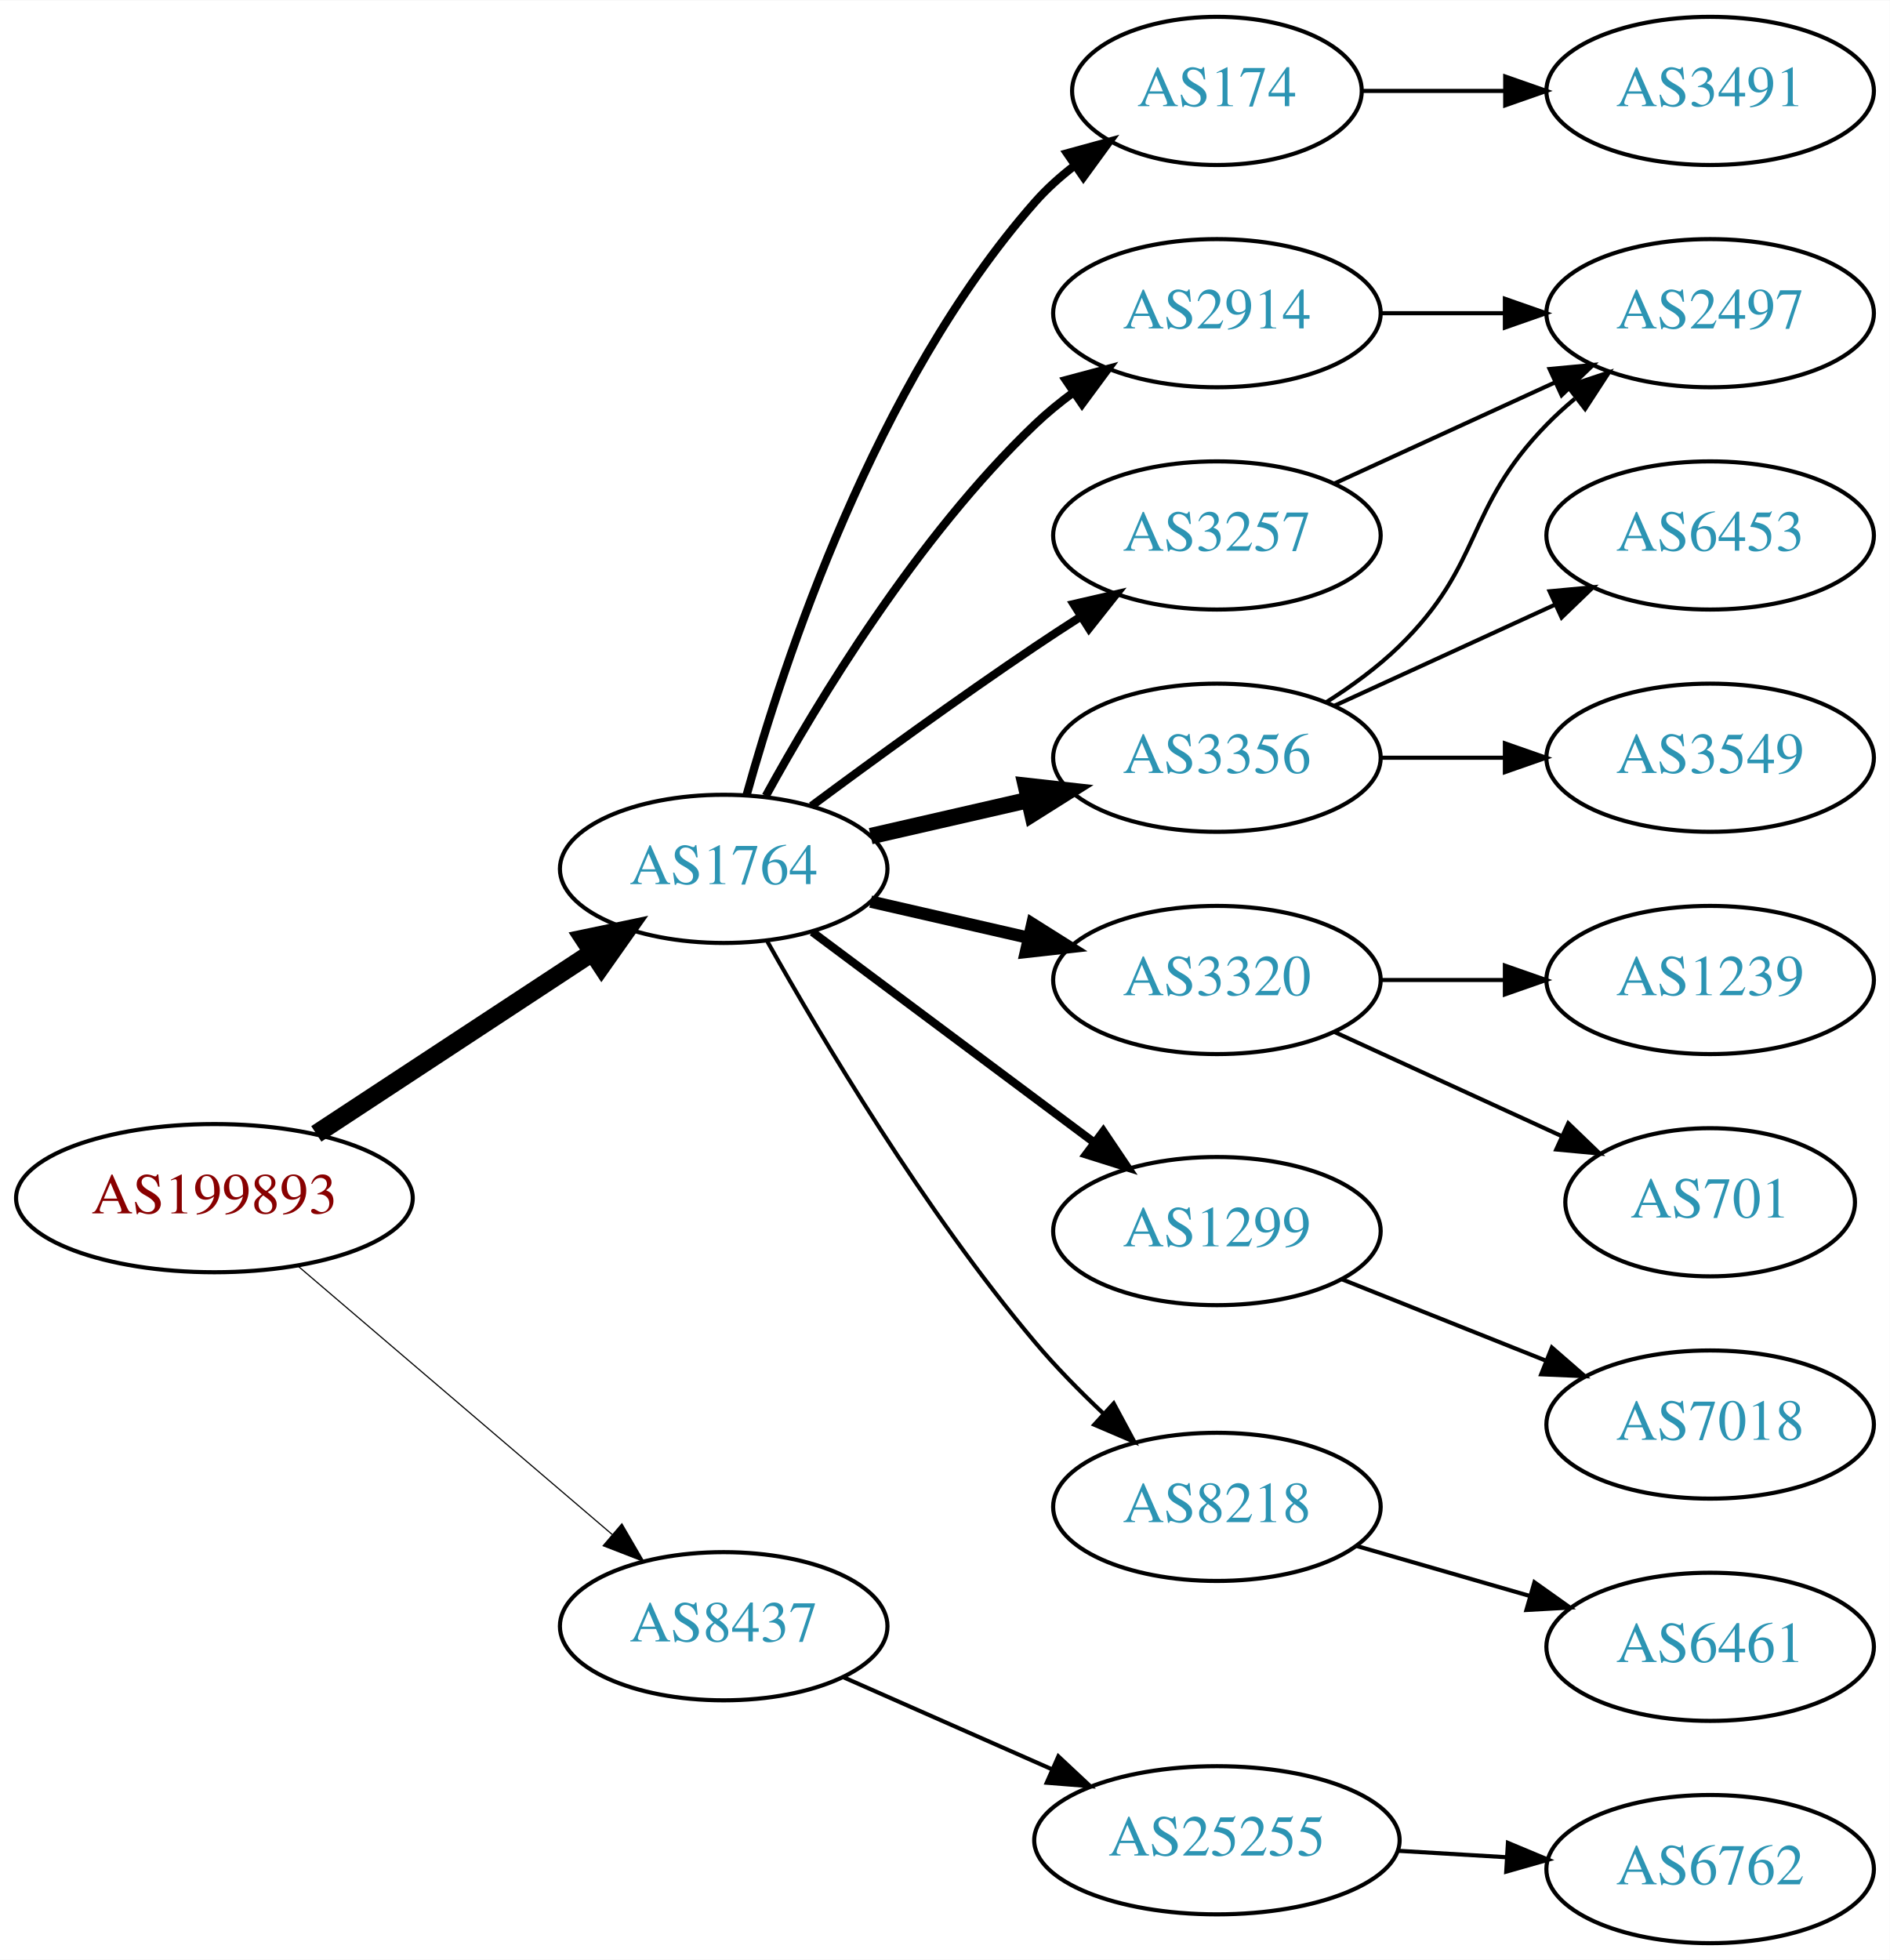
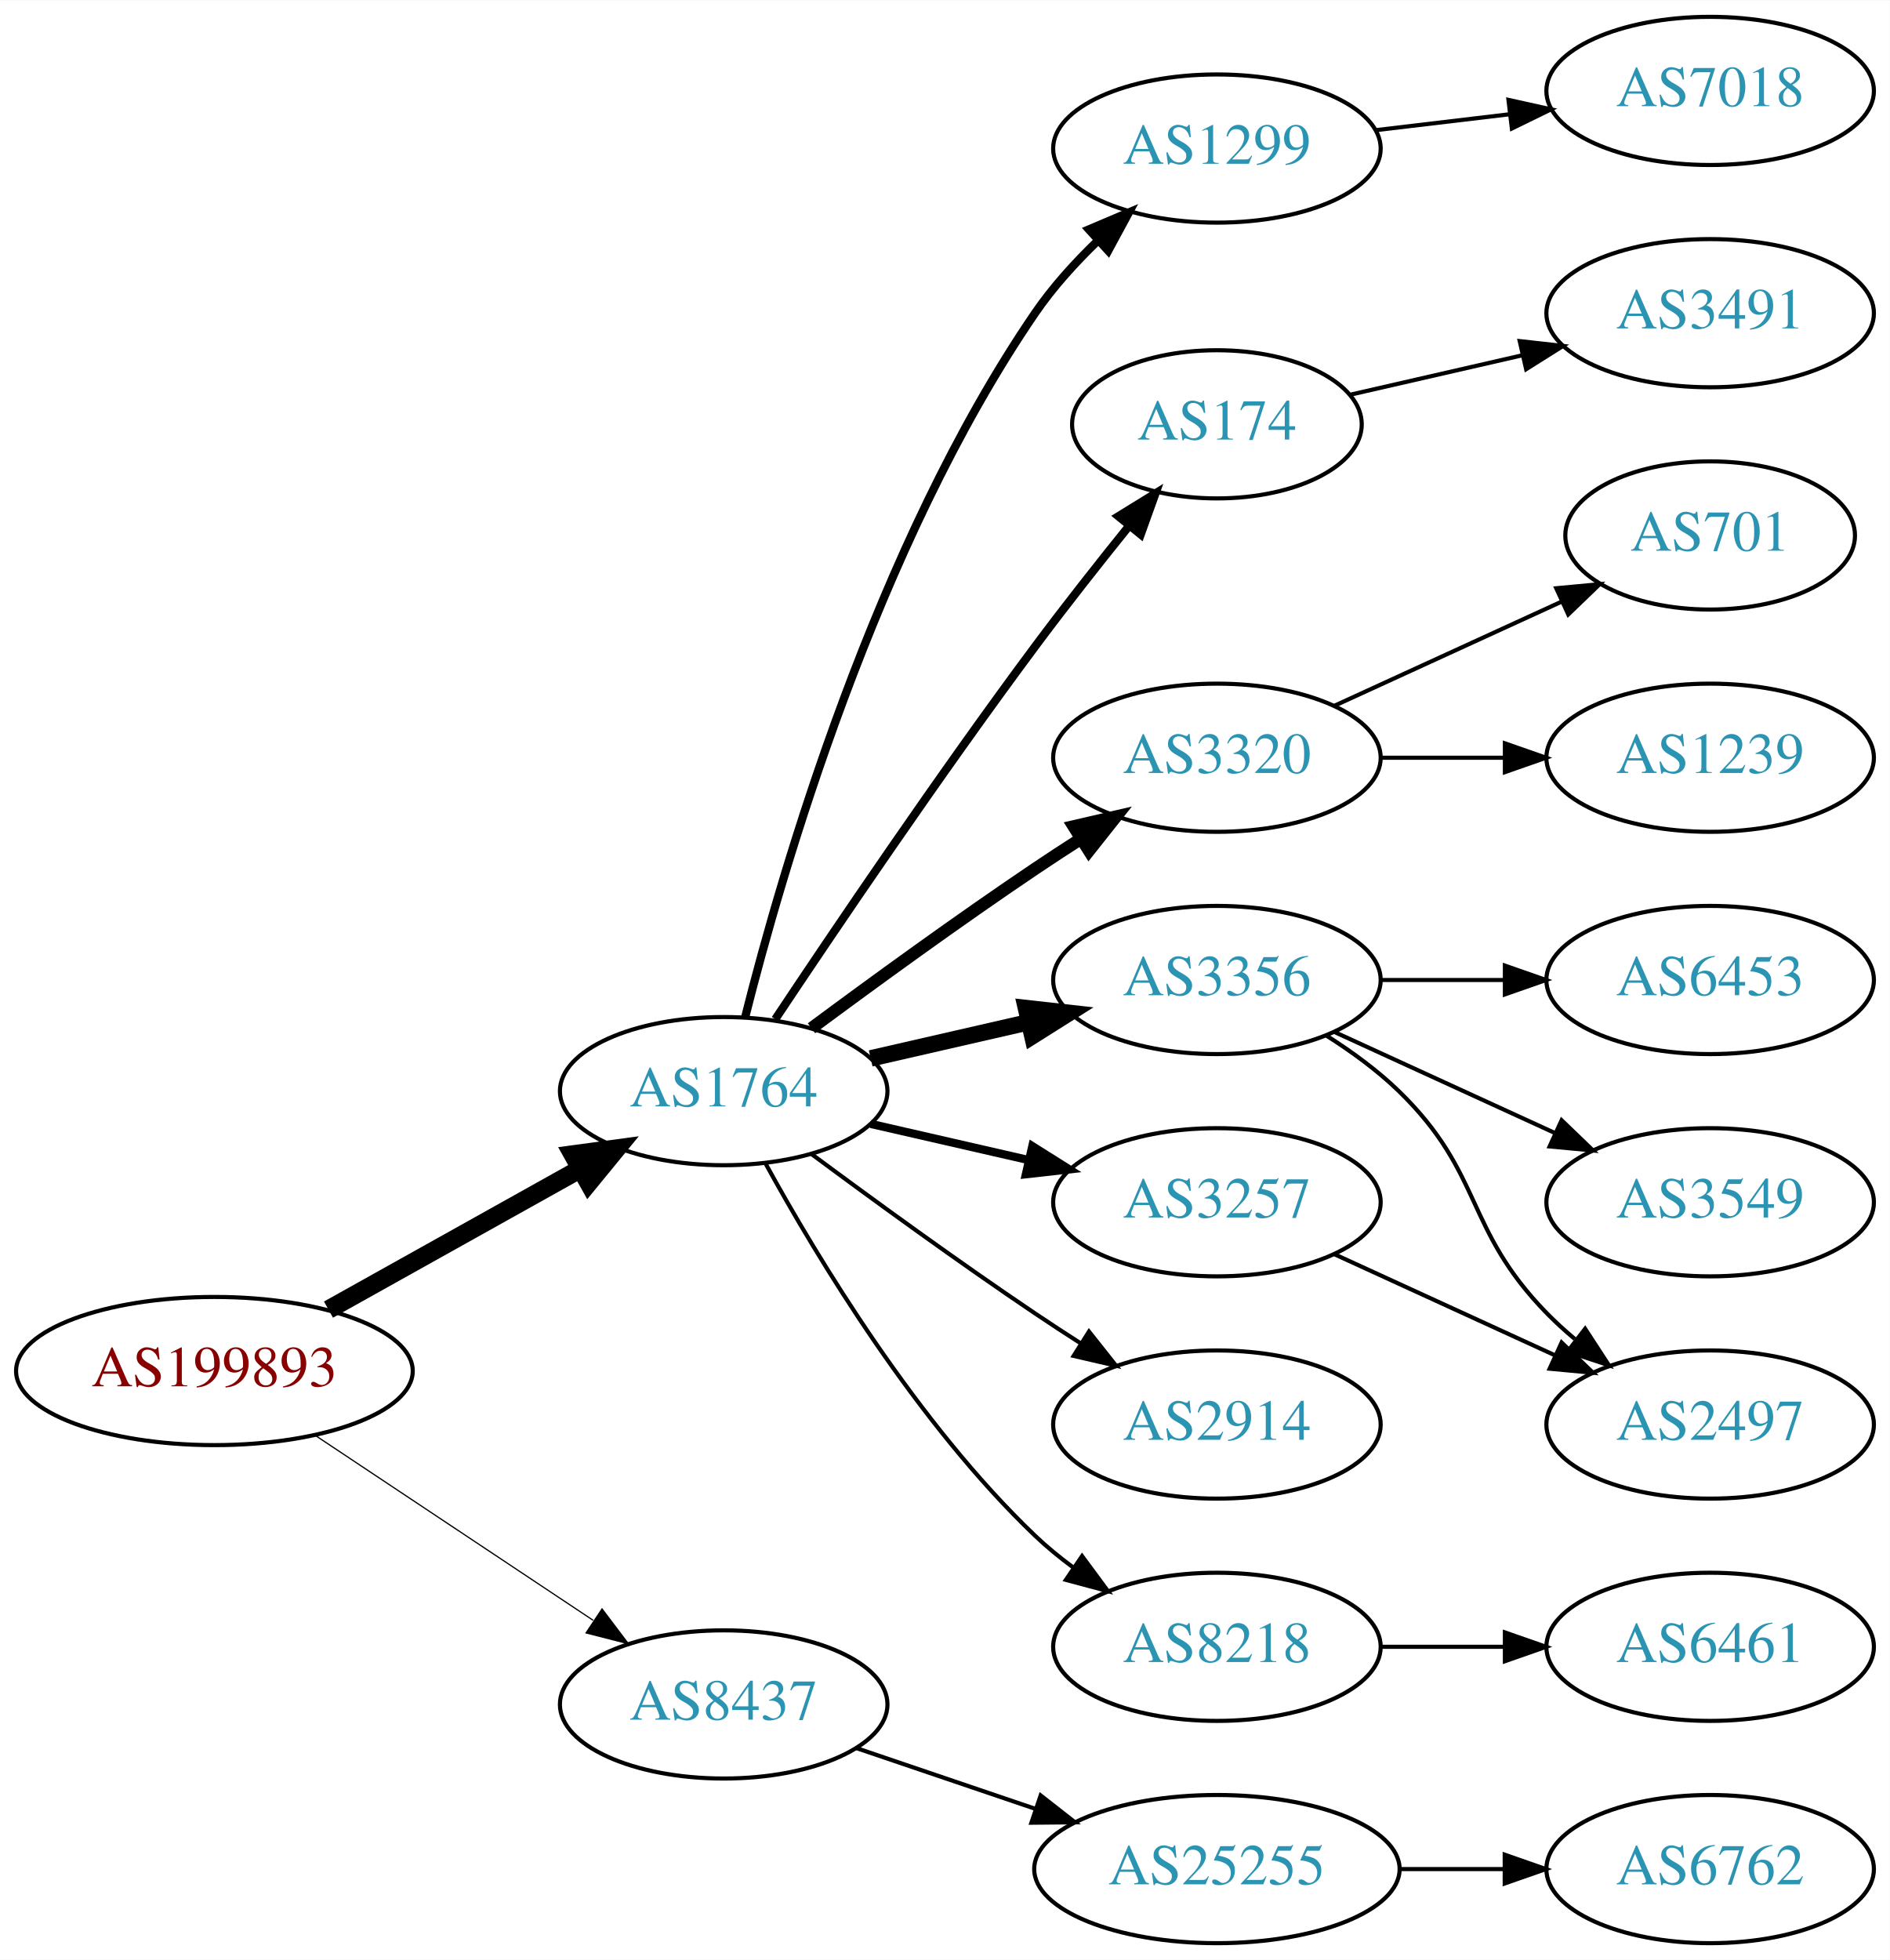
<svg xmlns="http://www.w3.org/2000/svg" xmlns:xlink="http://www.w3.org/1999/xlink" width="459pt" height="476pt" viewBox="0.00 0.00 459.17 476.00">
  <g id="graph0" class="graph" transform="scale(1 1) rotate(0) translate(4 472)">
    <polygon fill="white" stroke="none" points="-4,4 -4,-472 455.17,-472 455.17,4 -4,4" />
    <g id="node1" class="node">
      <g id="a_node1">
        <a xlink:href="/asn/199893" xlink:title="AS199893 ~ Pensionsversicherungsanstalt [AT]">
-           <ellipse fill="#ffffff" stroke="black" cx="48.096" cy="-181" rx="48.192" ry="18" />
-           <text text-anchor="middle" x="48.096" y="-177.3" font-family="Times,serif" font-size="14.00" fill="#880000">AS199893</text>
+           <ellipse fill="#ffffff" stroke="black" cx="48.096" cy="-139" rx="48.192" ry="18" />
+           <text text-anchor="middle" x="48.096" y="-135.3" font-family="Times,serif" font-size="14.00" fill="#880000">AS199893</text>
        </a>
      </g>
    </g>
    <g id="node2" class="node">
      <g id="a_node2">
        <a xlink:href="/asn/1764" xlink:title="AS1764 ~ NEXTLAYER-AS [AT]">
-           <ellipse fill="#ffffff" stroke="black" cx="171.838" cy="-261" rx="39.794" ry="18" />
-           <text text-anchor="middle" x="171.838" y="-257.3" font-family="Times,serif" font-size="14.00" fill="#2c94b3">AS1764</text>
+           <ellipse fill="#ffffff" stroke="black" cx="171.838" cy="-207" rx="39.794" ry="18" />
+           <text text-anchor="middle" x="171.838" y="-203.3" font-family="Times,serif" font-size="14.00" fill="#2c94b3">AS1764</text>
        </a>
      </g>
    </g>
    <g id="edge1" class="edge">
-       <path fill="none" stroke="black" stroke-width="4.5" d="M72.858,-196.615C91.991,-209.188 119.034,-226.958 139.864,-240.646" />
-       <polygon fill="black" stroke="black" stroke-width="4.5" points="137.849,-244.034 148.369,-246.235 142.174,-237.453 137.849,-244.034" />
+       <path fill="none" stroke="black" stroke-width="4.5" d="M75.813,-153.923C93.819,-163.981 117.721,-177.331 137.048,-188.126" />
+       <polygon fill="black" stroke="black" stroke-width="4.5" points="135.194,-191.601 145.845,-193.04 139.034,-184.726 135.194,-191.601" />
    </g>
    <g id="node3" class="node">
      <g id="a_node3">
        <a xlink:href="/asn/8437" xlink:title="AS8437 ~ Hutchison Drei Austria GmbH [AT]">
-           <ellipse fill="#ffffff" stroke="black" cx="171.838" cy="-77" rx="39.794" ry="18" />
-           <text text-anchor="middle" x="171.838" y="-73.3" font-family="Times,serif" font-size="14.00" fill="#2c94b3">AS8437</text>
+           <ellipse fill="#ffffff" stroke="black" cx="171.838" cy="-58" rx="39.794" ry="18" />
+           <text text-anchor="middle" x="171.838" y="-54.3" font-family="Times,serif" font-size="14.00" fill="#2c94b3">AS8437</text>
        </a>
      </g>
    </g>
    <g id="edge2" class="edge">
-       <path fill="none" stroke="black" stroke-width="0.281" d="M68.386,-164.521C89.018,-146.896 121.857,-118.843 144.777,-99.263" />
-       <polygon fill="black" stroke="black" stroke-width="0.281" points="147.105,-101.878 152.435,-92.721 142.558,-96.555 147.105,-101.878" />
+       <path fill="none" stroke="black" stroke-width="0.3" d="M72.569,-123.382C91.795,-110.591 119.147,-92.392 140.115,-78.441" />
+       <polygon fill="black" stroke="black" stroke-width="0.3" points="142.281,-81.204 148.668,-72.751 138.403,-75.376 142.281,-81.204" />
    </g>
    <g id="node4" class="node">
      <g id="a_node4">
        <a xlink:href="/asn/174" xlink:title="AS174 ~ Cogent Communications [US]">
-           <ellipse fill="#ffffff" stroke="black" cx="291.681" cy="-450" rx="35.194" ry="18" />
-           <text text-anchor="middle" x="291.681" y="-446.3" font-family="Times,serif" font-size="14.00" fill="#2c94b3">AS174</text>
+           <ellipse fill="#ffffff" stroke="black" cx="291.681" cy="-369" rx="35.194" ry="18" />
+           <text text-anchor="middle" x="291.681" y="-365.3" font-family="Times,serif" font-size="14.00" fill="#2c94b3">AS174</text>
        </a>
      </g>
    </g>
    <g id="edge3" class="edge">
-       <path fill="none" stroke="black" stroke-width="2" d="M177.411,-278.946C186.317,-310.995 208.601,-378.842 247.484,-423 250.312,-426.211 253.613,-429.172 257.108,-431.864" />
-       <polygon fill="black" stroke="black" stroke-width="2" points="255.265,-434.845 265.483,-437.645 259.242,-429.084 255.265,-434.845" />
+       <path fill="none" stroke="black" stroke-width="2" d="M184.366,-224.471C198.727,-246.048 224.217,-283.732 247.484,-315 254.728,-324.734 262.984,-335.198 270.325,-344.299" />
+       <polygon fill="black" stroke="black" stroke-width="2" points="267.732,-346.658 276.753,-352.214 273.165,-342.245 267.732,-346.658" />
    </g>
    <g id="node5" class="node">
      <g id="a_node5">
-         <a xlink:href="/asn/2914" xlink:title="AS2914 ~ NTT America, Inc. [US]">
-           <ellipse fill="#ffffff" stroke="black" cx="291.681" cy="-396" rx="39.794" ry="18" />
-           <text text-anchor="middle" x="291.681" y="-392.3" font-family="Times,serif" font-size="14.00" fill="#2c94b3">AS2914</text>
+         <a xlink:href="/asn/3320" xlink:title="AS3320 ~ DTAG [DE]">
+           <ellipse fill="#ffffff" stroke="black" cx="291.681" cy="-288" rx="39.794" ry="18" />
+           <text text-anchor="middle" x="291.681" y="-284.3" font-family="Times,serif" font-size="14.00" fill="#2c94b3">AS3320</text>
        </a>
      </g>
    </g>
    <g id="edge4" class="edge">
-       <path fill="none" stroke="black" stroke-width="2" d="M182.079,-278.713C194.625,-301.561 218.802,-341.611 247.484,-369 250.353,-371.739 253.542,-374.347 256.851,-376.785" />
-       <polygon fill="black" stroke="black" stroke-width="2" points="254.974,-379.742 265.21,-382.477 258.914,-373.956 254.974,-379.742" />
+       <path fill="none" stroke="black" stroke-width="3" d="M193.168,-222.277C208.031,-233.304 228.775,-248.407 247.484,-261 251.033,-263.389 254.784,-265.839 258.532,-268.242" />
+       <polygon fill="black" stroke="black" stroke-width="3" points="256.858,-271.325 267.181,-273.712 260.6,-265.409 256.858,-271.325" />
    </g>
    <g id="node6" class="node">
      <g id="a_node6">
        <a xlink:href="/asn/3356" xlink:title="AS3356 ~ Level 3 Parent, LLC [US]">
-           <ellipse fill="#ffffff" stroke="black" cx="291.681" cy="-288" rx="39.794" ry="18" />
-           <text text-anchor="middle" x="291.681" y="-284.3" font-family="Times,serif" font-size="14.00" fill="#2c94b3">AS3356</text>
+           <ellipse fill="#ffffff" stroke="black" cx="291.681" cy="-234" rx="39.794" ry="18" />
+           <text text-anchor="middle" x="291.681" y="-230.3" font-family="Times,serif" font-size="14.00" fill="#2c94b3">AS3356</text>
        </a>
      </g>
    </g>
    <g id="edge5" class="edge">
-       <path fill="none" stroke="black" stroke-width="4" d="M207.557,-268.955C219.557,-271.704 233.178,-274.825 245.871,-277.733" />
-       <polygon fill="black" stroke="black" stroke-width="4" points="245.273,-281.187 255.802,-280.009 246.836,-274.364 245.273,-281.187" />
+       <path fill="none" stroke="black" stroke-width="4" d="M207.557,-214.955C219.557,-217.704 233.178,-220.825 245.871,-223.733" />
+       <polygon fill="black" stroke="black" stroke-width="4" points="245.273,-227.187 255.802,-226.009 246.836,-220.364 245.273,-227.187" />
    </g>
    <g id="node7" class="node">
      <g id="a_node7">
-         <a xlink:href="/asn/3320" xlink:title="AS3320 ~ DTAG [DE]">
-           <ellipse fill="#ffffff" stroke="black" cx="291.681" cy="-234" rx="39.794" ry="18" />
-           <text text-anchor="middle" x="291.681" y="-230.3" font-family="Times,serif" font-size="14.00" fill="#2c94b3">AS3320</text>
+         <a xlink:href="/asn/8218" xlink:title="AS8218 ~ legacy Neotelecoms [FR]">
+           <ellipse fill="#ffffff" stroke="black" cx="291.681" cy="-72" rx="39.794" ry="18" />
+           <text text-anchor="middle" x="291.681" y="-68.3" font-family="Times,serif" font-size="14.00" fill="#2c94b3">AS8218</text>
        </a>
      </g>
    </g>
    <g id="edge6" class="edge">
-       <path fill="none" stroke="black" stroke-width="3" d="M207.557,-253.045C219.557,-250.296 233.178,-247.175 245.871,-244.267" />
-       <polygon fill="black" stroke="black" stroke-width="3" points="246.836,-247.636 255.802,-241.991 245.273,-240.813 246.836,-247.636" />
+       <path fill="none" stroke="black" d="M182.079,-189.287C194.625,-166.439 218.802,-126.389 247.484,-99 250.353,-96.261 253.542,-93.653 256.851,-91.215" />
+       <polygon fill="black" stroke="black" points="258.914,-94.044 265.21,-85.523 254.974,-88.258 258.914,-94.044" />
    </g>
    <g id="node8" class="node">
      <g id="a_node8">
-         <a xlink:href="/asn/1299" xlink:title="AS1299 ~ Telia Carrier [EU]">
-           <ellipse fill="#ffffff" stroke="black" cx="291.681" cy="-173" rx="39.794" ry="18" />
-           <text text-anchor="middle" x="291.681" y="-169.3" font-family="Times,serif" font-size="14.00" fill="#2c94b3">AS1299</text>
+         <a xlink:href="/asn/2914" xlink:title="AS2914 ~ NTT America, Inc. [US]">
+           <ellipse fill="#ffffff" stroke="black" cx="291.681" cy="-126" rx="39.794" ry="18" />
+           <text text-anchor="middle" x="291.681" y="-122.3" font-family="Times,serif" font-size="14.00" fill="#2c94b3">AS2914</text>
        </a>
      </g>
    </g>
    <g id="edge7" class="edge">
-       <path fill="none" stroke="black" stroke-width="2" d="M193.365,-245.672C212.343,-231.499 240.733,-210.298 261.959,-194.448" />
-       <polygon fill="black" stroke="black" stroke-width="2" points="264.075,-197.236 269.994,-188.448 259.887,-191.627 264.075,-197.236" />
+       <path fill="none" stroke="black" d="M193.168,-191.723C208.031,-180.696 228.775,-165.593 247.484,-153 251.033,-150.611 254.784,-148.161 258.532,-145.758" />
+       <polygon fill="black" stroke="black" points="260.6,-148.591 267.181,-140.288 256.858,-142.675 260.6,-148.591" />
    </g>
    <g id="node9" class="node">
      <g id="a_node9">
-         <a xlink:href="/asn/3257" xlink:title="AS3257 ~ GTT [DE]">
-           <ellipse fill="#ffffff" stroke="black" cx="291.681" cy="-342" rx="39.794" ry="18" />
-           <text text-anchor="middle" x="291.681" y="-338.3" font-family="Times,serif" font-size="14.00" fill="#2c94b3">AS3257</text>
+         <a xlink:href="/asn/1299" xlink:title="AS1299 ~ Telia Carrier [EU]">
+           <ellipse fill="#ffffff" stroke="black" cx="291.681" cy="-436" rx="39.794" ry="18" />
+           <text text-anchor="middle" x="291.681" y="-432.3" font-family="Times,serif" font-size="14.00" fill="#2c94b3">AS1299</text>
        </a>
      </g>
    </g>
    <g id="edge8" class="edge">
-       <path fill="none" stroke="black" stroke-width="2" d="M193.168,-276.277C208.031,-287.304 228.775,-302.407 247.484,-315 251.033,-317.389 254.784,-319.839 258.532,-322.242" />
-       <polygon fill="black" stroke="black" stroke-width="2" points="256.858,-325.325 267.181,-327.712 260.6,-319.409 256.858,-325.325" />
+       <path fill="none" stroke="black" stroke-width="2" d="M177.052,-224.948C185.899,-260.1 208.841,-339.512 247.484,-396 251.769,-402.264 257.202,-408.259 262.757,-413.614" />
+       <polygon fill="black" stroke="black" stroke-width="2" points="260.558,-416.346 270.311,-420.486 265.269,-411.168 260.558,-416.346" />
    </g>
    <g id="node10" class="node">
      <g id="a_node10">
-         <a xlink:href="/asn/8218" xlink:title="AS8218 ~ legacy Neotelecoms [FR]">
-           <ellipse fill="#ffffff" stroke="black" cx="291.681" cy="-106" rx="39.794" ry="18" />
-           <text text-anchor="middle" x="291.681" y="-102.3" font-family="Times,serif" font-size="14.00" fill="#2c94b3">AS8218</text>
+         <a xlink:href="/asn/3257" xlink:title="AS3257 ~ GTT [DE]">
+           <ellipse fill="#ffffff" stroke="black" cx="291.681" cy="-180" rx="39.794" ry="18" />
+           <text text-anchor="middle" x="291.681" y="-176.3" font-family="Times,serif" font-size="14.00" fill="#2c94b3">AS3257</text>
        </a>
      </g>
    </g>
    <g id="edge9" class="edge">
-       <path fill="none" stroke="black" d="M182.471,-243.317C195.626,-219.904 220.657,-177.865 247.484,-146 252.463,-140.087 258.269,-134.177 263.98,-128.784" />
-       <polygon fill="black" stroke="black" points="266.602,-131.129 271.622,-121.799 261.88,-125.962 266.602,-131.129" />
+       <path fill="none" stroke="black" stroke-width="2" d="M207.557,-199.045C219.557,-196.296 233.178,-193.175 245.871,-190.267" />
+       <polygon fill="black" stroke="black" stroke-width="2" points="246.836,-193.636 255.802,-187.991 245.273,-186.813 246.836,-193.636" />
    </g>
    <g id="node19" class="node">
      <g id="a_node19">
        <a xlink:href="/asn/25255" xlink:title="AS25255 ~ ==&gt; TELE2 AUSTRIA &lt;== [AT]">
-           <ellipse fill="#ffffff" stroke="black" cx="291.681" cy="-25" rx="44.393" ry="18" />
-           <text text-anchor="middle" x="291.681" y="-21.3" font-family="Times,serif" font-size="14.00" fill="#2c94b3">AS25255</text>
-         </a>
-       </g>
-     </g>
-     <g id="edge20" class="edge">
-       <path fill="none" stroke="black" d="M200.765,-64.677C215.899,-57.998 234.847,-49.637 251.442,-42.315" />
-       <polygon fill="black" stroke="black" points="253.158,-45.383 260.894,-38.144 250.332,-38.979 253.158,-45.383" />
-     </g>
-     <g id="node18" class="node">
-       <g id="a_node18">
+           <ellipse fill="#ffffff" stroke="black" cx="291.681" cy="-18" rx="44.393" ry="18" />
+           <text text-anchor="middle" x="291.681" y="-14.3" font-family="Times,serif" font-size="14.00" fill="#2c94b3">AS25255</text>
+         </a>
+       </g>
+     </g>
+     <g id="edge19" class="edge">
+       <path fill="none" stroke="black" d="M204.108,-47.386C217.405,-42.873 233.13,-37.535 247.507,-32.655" />
+       <polygon fill="black" stroke="black" points="248.853,-35.894 257.197,-29.365 246.603,-29.265 248.853,-35.894" />
+     </g>
+     <g id="node16" class="node">
+       <g id="a_node16">
        <a xlink:href="/asn/3491" xlink:title="AS3491 ~ PCCW Global, Inc. [US]">
-           <ellipse fill="#ffffff" stroke="black" cx="411.523" cy="-450" rx="39.794" ry="18" />
-           <text text-anchor="middle" x="411.523" y="-446.3" font-family="Times,serif" font-size="14.00" fill="#2c94b3">AS3491</text>
-         </a>
-       </g>
-     </g>
-     <g id="edge19" class="edge">
-       <path fill="none" stroke="black" d="M327.082,-450C337.906,-450 350.074,-450 361.701,-450" />
-       <polygon fill="black" stroke="black" points="361.732,-453.5 371.732,-450 361.732,-446.5 361.732,-453.5" />
+           <ellipse fill="#ffffff" stroke="black" cx="411.523" cy="-396" rx="39.794" ry="18" />
+           <text text-anchor="middle" x="411.523" y="-392.3" font-family="Times,serif" font-size="14.00" fill="#2c94b3">AS3491</text>
+         </a>
+       </g>
+     </g>
+     <g id="edge15" class="edge">
+       <path fill="none" stroke="black" d="M323.951,-376.165C336.79,-379.106 351.895,-382.567 365.862,-385.767" />
+       <polygon fill="black" stroke="black" points="365.254,-389.219 375.783,-388.04 366.817,-382.395 365.254,-389.219" />
    </g>
    <g id="node11" class="node">
      <g id="a_node11">
-         <a xlink:href="/asn/2497" xlink:title="AS2497 ~ Internet Initiative Japan Inc. [JP]">
-           <ellipse fill="#ffffff" stroke="black" cx="411.523" cy="-396" rx="39.794" ry="18" />
-           <text text-anchor="middle" x="411.523" y="-392.3" font-family="Times,serif" font-size="14.00" fill="#2c94b3">AS2497</text>
+         <a xlink:href="/asn/701" xlink:title="AS701 ~ UUNET [US]">
+           <ellipse fill="#ffffff" stroke="black" cx="411.523" cy="-342" rx="35.194" ry="18" />
+           <text text-anchor="middle" x="411.523" y="-338.3" font-family="Times,serif" font-size="14.00" fill="#2c94b3">AS701</text>
        </a>
      </g>
    </g>
    <g id="edge10" class="edge">
-       <path fill="none" stroke="black" d="M331.593,-396C341.146,-396 351.496,-396 361.459,-396" />
-       <polygon fill="black" stroke="black" points="361.651,-399.5 371.651,-396 361.651,-392.5 361.651,-399.5" />
-     </g>
-     <g id="edge13" class="edge">
-       <path fill="none" stroke="black" d="M318.21,-301.462C324.372,-305.362 330.674,-309.948 335.877,-315 356.57,-335.094 351.704,-348.383 371.877,-369 373.969,-371.139 376.253,-373.218 378.63,-375.21" />
-       <polygon fill="black" stroke="black" points="376.873,-378.275 386.929,-381.611 381.148,-372.732 376.873,-378.275" />
+       <path fill="none" stroke="black" d="M320.309,-300.661C336.726,-308.183 357.707,-317.798 375.304,-325.861" />
+       <polygon fill="black" stroke="black" points="374.132,-329.174 384.681,-330.158 377.048,-322.811 374.132,-329.174" />
    </g>
    <g id="node12" class="node">
      <g id="a_node12">
-         <a xlink:href="/asn/6453" xlink:title="AS6453 ~ TATA COMMUNICATIONS (AMERICA) INC [US]">
-           <ellipse fill="#ffffff" stroke="black" cx="411.523" cy="-342" rx="39.794" ry="18" />
-           <text text-anchor="middle" x="411.523" y="-338.3" font-family="Times,serif" font-size="14.00" fill="#2c94b3">AS6453</text>
+         <a xlink:href="/asn/1239" xlink:title="AS1239 ~ Sprint [US]">
+           <ellipse fill="#ffffff" stroke="black" cx="411.523" cy="-288" rx="39.794" ry="18" />
+           <text text-anchor="middle" x="411.523" y="-284.3" font-family="Times,serif" font-size="14.00" fill="#2c94b3">AS1239</text>
        </a>
      </g>
    </g>
    <g id="edge11" class="edge">
-       <path fill="none" stroke="black" d="M320.309,-300.661C336.266,-307.973 356.537,-317.261 373.82,-325.181" />
-       <polygon fill="black" stroke="black" points="372.518,-328.435 383.067,-329.419 375.434,-322.071 372.518,-328.435" />
+       <path fill="none" stroke="black" d="M331.593,-288C341.146,-288 351.496,-288 361.459,-288" />
+       <polygon fill="black" stroke="black" points="361.651,-291.5 371.651,-288 361.651,-284.5 361.651,-291.5" />
    </g>
    <g id="node13" class="node">
      <g id="a_node13">
-         <a xlink:href="/asn/3549" xlink:title="AS3549 ~ Level 3 Parent, LLC [US]">
-           <ellipse fill="#ffffff" stroke="black" cx="411.523" cy="-288" rx="39.794" ry="18" />
-           <text text-anchor="middle" x="411.523" y="-284.3" font-family="Times,serif" font-size="14.00" fill="#2c94b3">AS3549</text>
+         <a xlink:href="/asn/2497" xlink:title="AS2497 ~ Internet Initiative Japan Inc. [JP]">
+           <ellipse fill="#ffffff" stroke="black" cx="411.523" cy="-126" rx="39.794" ry="18" />
+           <text text-anchor="middle" x="411.523" y="-122.3" font-family="Times,serif" font-size="14.00" fill="#2c94b3">AS2497</text>
        </a>
      </g>
    </g>
    <g id="edge12" class="edge">
-       <path fill="none" stroke="black" d="M331.593,-288C341.146,-288 351.496,-288 361.459,-288" />
-       <polygon fill="black" stroke="black" points="361.651,-291.5 371.651,-288 361.651,-284.5 361.651,-291.5" />
+       <path fill="none" stroke="black" d="M318.21,-220.538C324.372,-216.638 330.674,-212.052 335.877,-207 356.57,-186.906 351.704,-173.617 371.877,-153 373.969,-150.861 376.253,-148.782 378.63,-146.79" />
+       <polygon fill="black" stroke="black" points="381.148,-149.268 386.929,-140.389 376.873,-143.725 381.148,-149.268" />
    </g>
    <g id="node14" class="node">
      <g id="a_node14">
-         <a xlink:href="/asn/1239" xlink:title="AS1239 ~ Sprint [US]">
+         <a xlink:href="/asn/6453" xlink:title="AS6453 ~ TATA COMMUNICATIONS (AMERICA) INC [US]">
          <ellipse fill="#ffffff" stroke="black" cx="411.523" cy="-234" rx="39.794" ry="18" />
-           <text text-anchor="middle" x="411.523" y="-230.3" font-family="Times,serif" font-size="14.00" fill="#2c94b3">AS1239</text>
-         </a>
-       </g>
-     </g>
-     <g id="edge15" class="edge">
+           <text text-anchor="middle" x="411.523" y="-230.3" font-family="Times,serif" font-size="14.00" fill="#2c94b3">AS6453</text>
+         </a>
+       </g>
+     </g>
+     <g id="edge13" class="edge">
      <path fill="none" stroke="black" d="M331.593,-234C341.146,-234 351.496,-234 361.459,-234" />
      <polygon fill="black" stroke="black" points="361.651,-237.5 371.651,-234 361.651,-230.5 361.651,-237.5" />
    </g>
    <g id="node15" class="node">
      <g id="a_node15">
-         <a xlink:href="/asn/701" xlink:title="AS701 ~ UUNET [US]">
-           <ellipse fill="#ffffff" stroke="black" cx="411.523" cy="-180" rx="35.194" ry="18" />
-           <text text-anchor="middle" x="411.523" y="-176.3" font-family="Times,serif" font-size="14.00" fill="#2c94b3">AS701</text>
-         </a>
-       </g>
-     </g>
-     <g id="edge16" class="edge">
-       <path fill="none" stroke="black" d="M320.309,-221.339C336.726,-213.817 357.707,-204.202 375.304,-196.139" />
-       <polygon fill="black" stroke="black" points="377.048,-199.189 384.681,-191.842 374.132,-192.826 377.048,-199.189" />
+         <a xlink:href="/asn/3549" xlink:title="AS3549 ~ Level 3 Parent, LLC [US]">
+           <ellipse fill="#ffffff" stroke="black" cx="411.523" cy="-180" rx="39.794" ry="18" />
+           <text text-anchor="middle" x="411.523" y="-176.3" font-family="Times,serif" font-size="14.00" fill="#2c94b3">AS3549</text>
+         </a>
+       </g>
+     </g>
+     <g id="edge14" class="edge">
+       <path fill="none" stroke="black" d="M320.309,-221.339C336.266,-214.027 356.537,-204.739 373.82,-196.819" />
+       <polygon fill="black" stroke="black" points="375.434,-199.929 383.067,-192.581 372.518,-193.565 375.434,-199.929" />
    </g>
    <g id="node17" class="node">
      <g id="a_node17">
-         <a xlink:href="/asn/7018" xlink:title="AS7018 ~ AT&amp;T Services, Inc. [US]">
-           <ellipse fill="#ffffff" stroke="black" cx="411.523" cy="-126" rx="39.794" ry="18" />
-           <text text-anchor="middle" x="411.523" y="-122.3" font-family="Times,serif" font-size="14.00" fill="#2c94b3">AS7018</text>
-         </a>
-       </g>
-     </g>
-     <g id="edge18" class="edge">
-       <path fill="none" stroke="black" d="M322.113,-161.261C337.017,-155.317 355.313,-148.02 371.387,-141.609" />
-       <polygon fill="black" stroke="black" points="373.065,-144.708 381.057,-137.752 370.472,-138.206 373.065,-144.708" />
-     </g>
-     <g id="edge14" class="edge">
-       <path fill="none" stroke="black" d="M320.309,-354.661C336.266,-361.973 356.537,-371.261 373.82,-379.181" />
-       <polygon fill="black" stroke="black" points="372.518,-382.435 383.067,-383.419 375.434,-376.071 372.518,-382.435" />
-     </g>
-     <g id="node16" class="node">
-       <g id="a_node16">
        <a xlink:href="/asn/6461" xlink:title="AS6461 ~ Zayo Bandwidth [US]">
          <ellipse fill="#ffffff" stroke="black" cx="411.523" cy="-72" rx="39.794" ry="18" />
          <text text-anchor="middle" x="411.523" y="-68.3" font-family="Times,serif" font-size="14.00" fill="#2c94b3">AS6461</text>
        </a>
      </g>
    </g>
+     <g id="edge16" class="edge">
+       <path fill="none" stroke="black" d="M331.593,-72C341.146,-72 351.496,-72 361.459,-72" />
+       <polygon fill="black" stroke="black" points="361.651,-75.5 371.651,-72 361.651,-68.5 361.651,-75.5" />
+     </g>
+     <g id="node18" class="node">
+       <g id="a_node18">
+         <a xlink:href="/asn/7018" xlink:title="AS7018 ~ AT&amp;T Services, Inc. [US]">
+           <ellipse fill="#ffffff" stroke="black" cx="411.523" cy="-450" rx="39.794" ry="18" />
+           <text text-anchor="middle" x="411.523" y="-446.3" font-family="Times,serif" font-size="14.00" fill="#2c94b3">AS7018</text>
+         </a>
+       </g>
+     </g>
+     <g id="edge18" class="edge">
+       <path fill="none" stroke="black" d="M330.291,-440.468C340.602,-441.693 351.919,-443.038 362.719,-444.321" />
+       <polygon fill="black" stroke="black" points="362.523,-447.822 372.866,-445.526 363.349,-440.871 362.523,-447.822" />
+     </g>
    <g id="edge17" class="edge">
-       <path fill="none" stroke="black" d="M325.506,-96.529C338.549,-92.766 353.73,-88.386 367.624,-84.377" />
-       <polygon fill="black" stroke="black" points="368.827,-87.673 377.465,-81.538 366.886,-80.947 368.827,-87.673" />
+       <path fill="none" stroke="black" d="M320.309,-167.339C336.266,-160.027 356.537,-150.739 373.82,-142.819" />
+       <polygon fill="black" stroke="black" points="375.434,-145.929 383.067,-138.581 372.518,-139.565 375.434,-145.929" />
    </g>
    <g id="node20" class="node">
      <g id="a_node20">
        <a xlink:href="/asn/6762" xlink:title="AS6762 ~ TELECOM ITALIA SPARKLE S.p.A. [IT]">
          <ellipse fill="#ffffff" stroke="black" cx="411.523" cy="-18" rx="39.794" ry="18" />
          <text text-anchor="middle" x="411.523" y="-14.3" font-family="Times,serif" font-size="14.00" fill="#2c94b3">AS6762</text>
        </a>
      </g>
    </g>
-     <g id="edge21" class="edge">
-       <path fill="none" stroke="black" d="M335.558,-22.453C344.166,-21.942 353.27,-21.401 362.053,-20.879" />
-       <polygon fill="black" stroke="black" points="362.393,-24.365 372.168,-20.278 361.978,-17.378 362.393,-24.365" />
+     <g id="edge20" class="edge">
+       <path fill="none" stroke="black" d="M335.892,-18C344.204,-18 352.967,-18 361.449,-18" />
+       <polygon fill="black" stroke="black" points="361.608,-21.5 371.608,-18 361.608,-14.5 361.608,-21.5" />
    </g>
  </g>
</svg>
